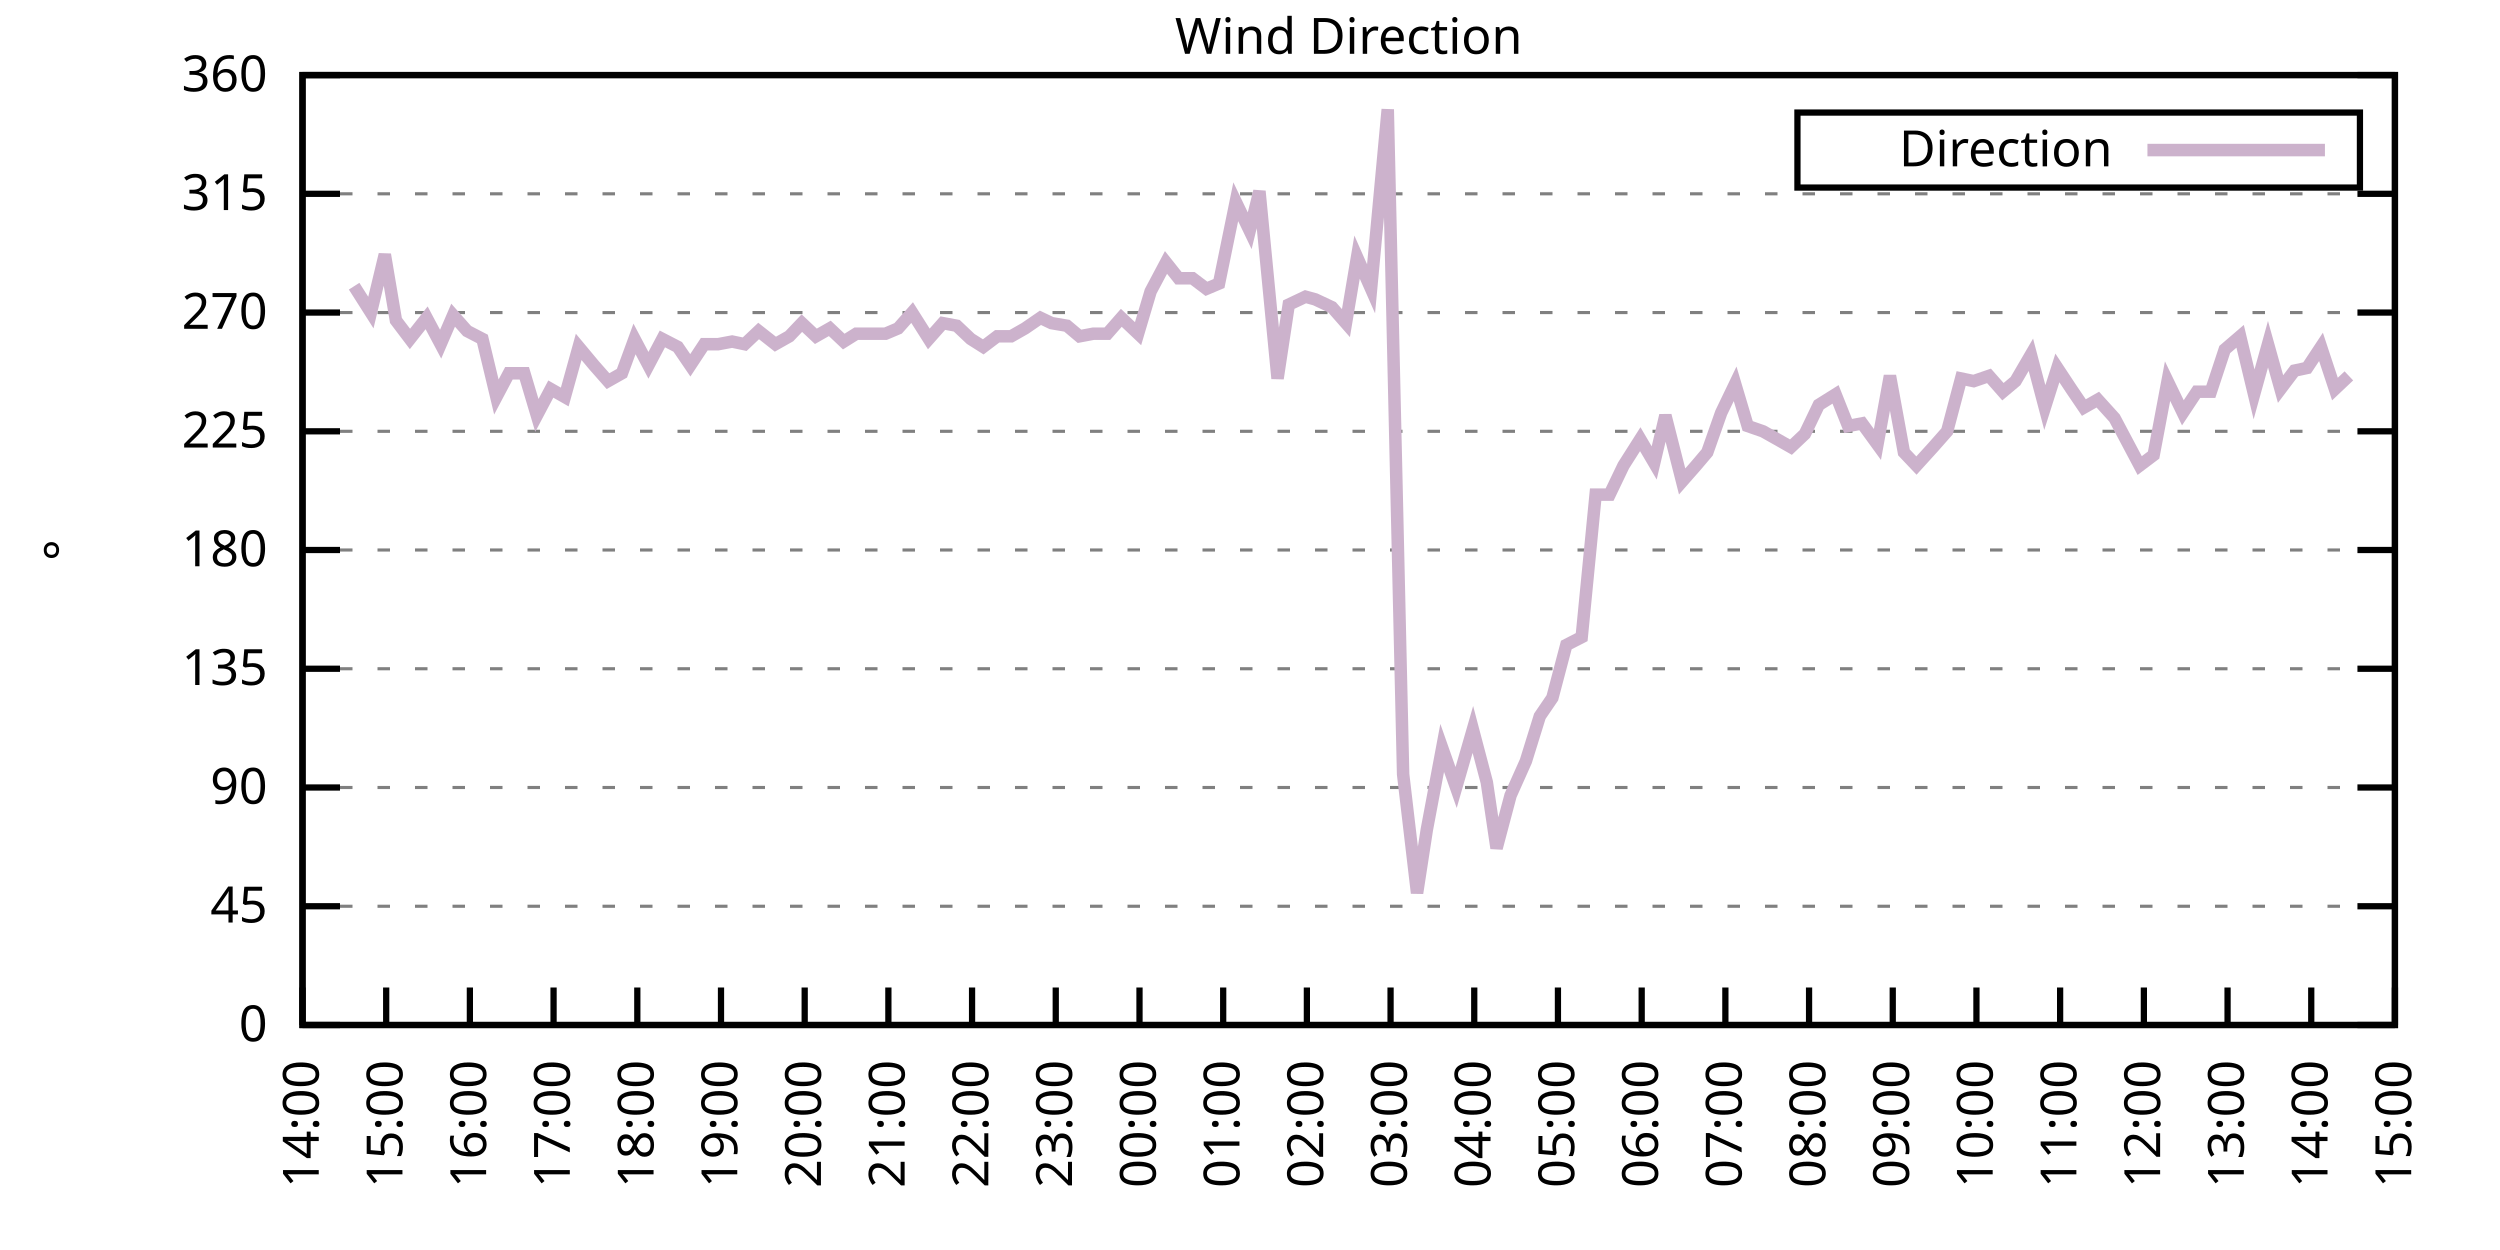
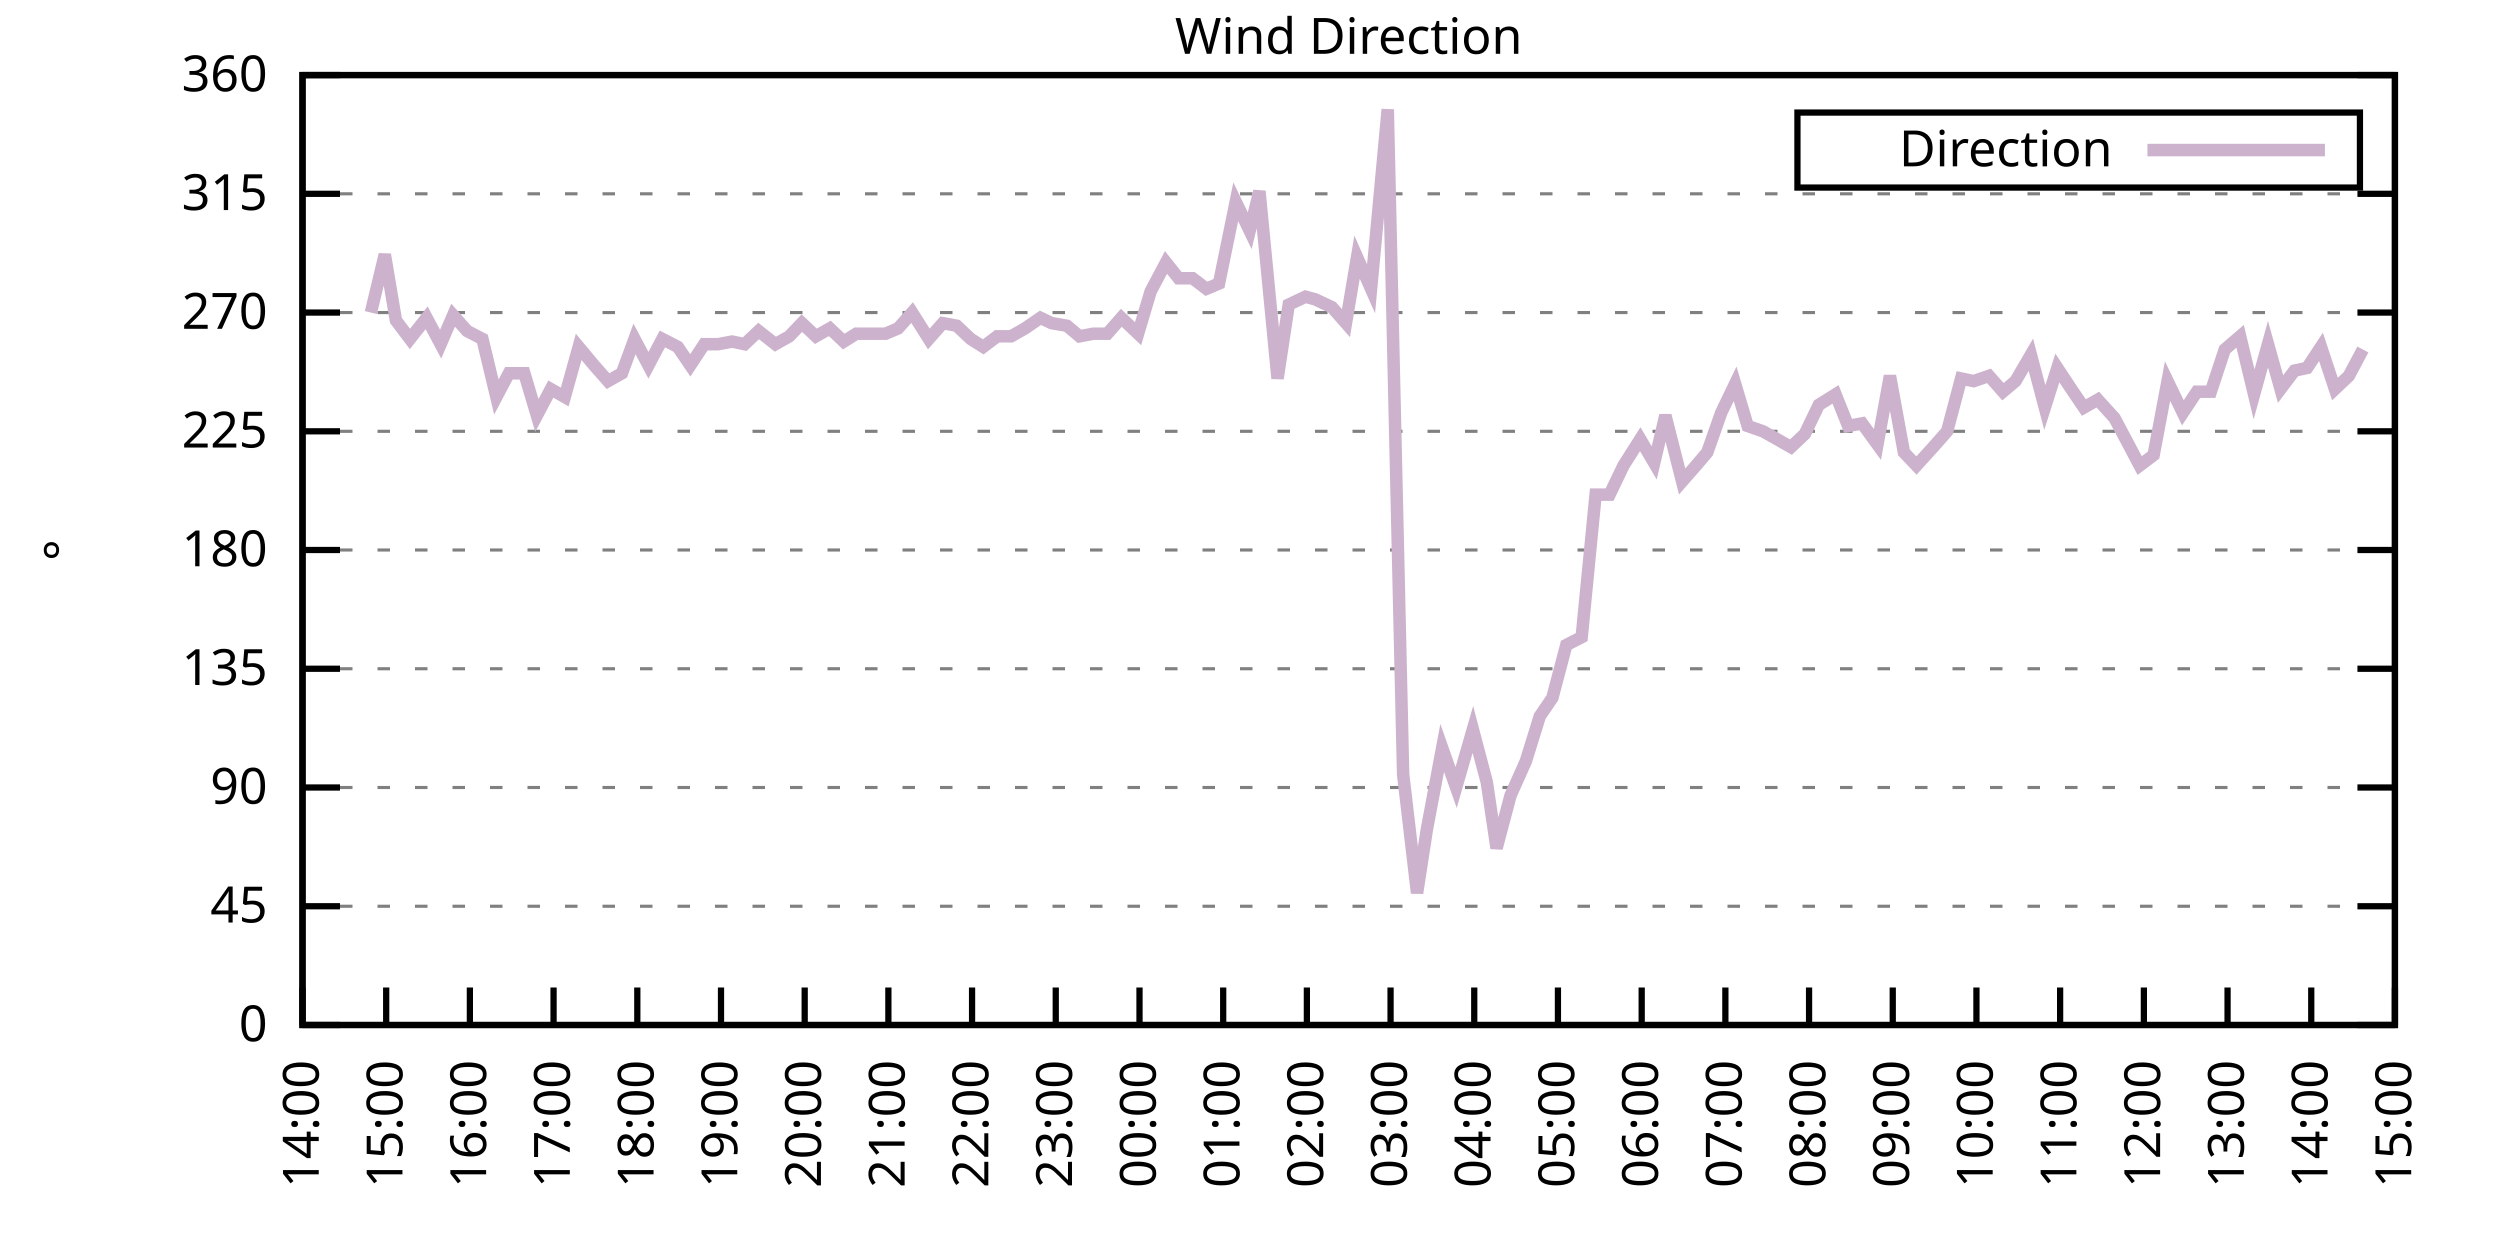
<svg xmlns="http://www.w3.org/2000/svg" xmlns:xlink="http://www.w3.org/1999/xlink" width="400" height="200" viewBox="0 0 400 200">
  <g id="gnuplot_canvas">
    <rect x="0" y="0" width="400" height="200" fill="none" />
    <defs>
      <circle id="gpDot" r="0.5" stroke-width="0.5" stroke="currentColor" />
      <path id="gpPt0" stroke-width="0.333" stroke="currentColor" d="M-1,0 h2 M0,-1 v2" />
      <path id="gpPt1" stroke-width="0.333" stroke="currentColor" d="M-1,-1 L1,1 M1,-1 L-1,1" />
      <path id="gpPt2" stroke-width="0.333" stroke="currentColor" d="M-1,0 L1,0 M0,-1 L0,1 M-1,-1 L1,1 M-1,1 L1,-1" />
      <rect id="gpPt3" stroke-width="0.333" stroke="currentColor" x="-1" y="-1" width="2" height="2" />
      <rect id="gpPt4" stroke-width="0.333" stroke="currentColor" fill="currentColor" x="-1" y="-1" width="2" height="2" />
      <circle id="gpPt5" stroke-width="0.333" stroke="currentColor" cx="0" cy="0" r="1" />
      <use xlink:href="#gpPt5" id="gpPt6" fill="currentColor" stroke="none" />
      <path id="gpPt7" stroke-width="0.333" stroke="currentColor" d="M0,-1.33 L-1.33,0.67 L1.33,0.67 z" />
      <use xlink:href="#gpPt7" id="gpPt8" fill="currentColor" stroke="none" />
      <use xlink:href="#gpPt7" id="gpPt9" stroke="currentColor" transform="rotate(180)" />
      <use xlink:href="#gpPt9" id="gpPt10" fill="currentColor" stroke="none" />
      <use xlink:href="#gpPt3" id="gpPt11" stroke="currentColor" transform="rotate(45)" />
      <use xlink:href="#gpPt11" id="gpPt12" fill="currentColor" stroke="none" />
      <path id="gpPt13" stroke-width="0.333" stroke="currentColor" d="M0,1.330 L1.265,0.411 L0.782,-1.067 L-0.782,-1.076 L-1.265,0.411 z" />
      <use xlink:href="#gpPt13" id="gpPt14" fill="currentColor" stroke="none" />
      <filter id="textbox" filterUnits="objectBoundingBox" x="0" y="0" height="1" width="1">
        <feFlood flood-color="white" flood-opacity="1" result="bgnd" />
        <feComposite in="SourceGraphic" in2="bgnd" operator="atop" />
      </filter>
      <filter id="greybox" filterUnits="objectBoundingBox" x="0" y="0" height="1" width="1">
        <feFlood flood-color="lightgrey" flood-opacity="1" result="grey" />
        <feComposite in="SourceGraphic" in2="grey" operator="atop" />
      </filter>
    </defs>
    <g fill="none" color="white" stroke="currentColor" stroke-width="1.00" stroke-linecap="butt" stroke-linejoin="miter">
</g>
    <g fill="none" color="black" stroke="currentColor" stroke-width="1.00" stroke-linecap="butt" stroke-linejoin="miter">
      <g stroke="none" shape-rendering="crispEdges">
        <polygon fill="rgb(255, 255, 255)" points="48.40,164.00 383.18,164.00 383.18,12.02 48.40,12.02 " />
      </g>
    </g>
    <g fill="none" color="black" stroke="currentColor" stroke-width="1.00" stroke-linecap="butt" stroke-linejoin="miter">
</g>
    <g fill="none" color="black" stroke="black" stroke-width="0.50" stroke-linecap="butt" stroke-linejoin="miter">
</g>
    <g fill="none" color="gray" stroke="currentColor" stroke-width="0.50" stroke-linecap="butt" stroke-linejoin="miter">
      <path stroke="gray" stroke-dasharray="2,4" class="gridline" d="M48.40,164.00 L383.19,164.00  " />
    </g>
    <g fill="none" color="gray" stroke="gray" stroke-width="1.00" stroke-linecap="butt" stroke-linejoin="miter">
</g>
    <g fill="none" color="black" stroke="currentColor" stroke-width="1.00" stroke-linecap="butt" stroke-linejoin="miter">
      <path stroke="black" d="M48.40,164.00 L54.40,164.00 M383.19,164.00 L377.19,164.00  " />
      <g transform="translate(42.80,166.60)" stroke="none" fill="black" font-family="Sans" font-size="8.00" text-anchor="end">
        <text>
          <tspan font-family="Sans"> 0</tspan>
        </text>
      </g>
    </g>
    <g fill="none" color="black" stroke="currentColor" stroke-width="1.00" stroke-linecap="butt" stroke-linejoin="miter">
</g>
    <g fill="none" color="black" stroke="black" stroke-width="0.50" stroke-linecap="butt" stroke-linejoin="miter">
</g>
    <g fill="none" color="gray" stroke="currentColor" stroke-width="0.50" stroke-linecap="butt" stroke-linejoin="miter">
      <path stroke="gray" stroke-dasharray="2,4" class="gridline" d="M48.40,145.00 L383.19,145.00  " />
    </g>
    <g fill="none" color="gray" stroke="gray" stroke-width="1.00" stroke-linecap="butt" stroke-linejoin="miter">
</g>
    <g fill="none" color="black" stroke="currentColor" stroke-width="1.00" stroke-linecap="butt" stroke-linejoin="miter">
      <path stroke="black" d="M48.40,145.00 L54.40,145.00 M383.19,145.00 L377.19,145.00  " />
      <g transform="translate(42.80,147.60)" stroke="none" fill="black" font-family="Sans" font-size="8.00" text-anchor="end">
        <text>
          <tspan font-family="Sans"> 45</tspan>
        </text>
      </g>
    </g>
    <g fill="none" color="black" stroke="currentColor" stroke-width="1.00" stroke-linecap="butt" stroke-linejoin="miter">
</g>
    <g fill="none" color="black" stroke="black" stroke-width="0.50" stroke-linecap="butt" stroke-linejoin="miter">
</g>
    <g fill="none" color="gray" stroke="currentColor" stroke-width="0.50" stroke-linecap="butt" stroke-linejoin="miter">
      <path stroke="gray" stroke-dasharray="2,4" class="gridline" d="M48.40,126.00 L383.19,126.00  " />
    </g>
    <g fill="none" color="gray" stroke="gray" stroke-width="1.00" stroke-linecap="butt" stroke-linejoin="miter">
</g>
    <g fill="none" color="black" stroke="currentColor" stroke-width="1.00" stroke-linecap="butt" stroke-linejoin="miter">
      <path stroke="black" d="M48.40,126.00 L54.40,126.00 M383.19,126.00 L377.19,126.00  " />
      <g transform="translate(42.80,128.60)" stroke="none" fill="black" font-family="Sans" font-size="8.00" text-anchor="end">
        <text>
          <tspan font-family="Sans"> 90</tspan>
        </text>
      </g>
    </g>
    <g fill="none" color="black" stroke="currentColor" stroke-width="1.00" stroke-linecap="butt" stroke-linejoin="miter">
</g>
    <g fill="none" color="black" stroke="black" stroke-width="0.50" stroke-linecap="butt" stroke-linejoin="miter">
</g>
    <g fill="none" color="gray" stroke="currentColor" stroke-width="0.50" stroke-linecap="butt" stroke-linejoin="miter">
      <path stroke="gray" stroke-dasharray="2,4" class="gridline" d="M48.40,107.00 L383.19,107.00  " />
    </g>
    <g fill="none" color="gray" stroke="gray" stroke-width="1.00" stroke-linecap="butt" stroke-linejoin="miter">
</g>
    <g fill="none" color="black" stroke="currentColor" stroke-width="1.00" stroke-linecap="butt" stroke-linejoin="miter">
      <path stroke="black" d="M48.40,107.00 L54.40,107.00 M383.19,107.00 L377.19,107.00  " />
      <g transform="translate(42.80,109.60)" stroke="none" fill="black" font-family="Sans" font-size="8.00" text-anchor="end">
        <text>
          <tspan font-family="Sans"> 135</tspan>
        </text>
      </g>
    </g>
    <g fill="none" color="black" stroke="currentColor" stroke-width="1.00" stroke-linecap="butt" stroke-linejoin="miter">
</g>
    <g fill="none" color="black" stroke="black" stroke-width="0.50" stroke-linecap="butt" stroke-linejoin="miter">
</g>
    <g fill="none" color="gray" stroke="currentColor" stroke-width="0.50" stroke-linecap="butt" stroke-linejoin="miter">
      <path stroke="gray" stroke-dasharray="2,4" class="gridline" d="M48.40,88.00 L383.19,88.00  " />
    </g>
    <g fill="none" color="gray" stroke="gray" stroke-width="1.00" stroke-linecap="butt" stroke-linejoin="miter">
</g>
    <g fill="none" color="black" stroke="currentColor" stroke-width="1.00" stroke-linecap="butt" stroke-linejoin="miter">
      <path stroke="black" d="M48.40,88.00 L54.40,88.00 M383.19,88.00 L377.19,88.00  " />
      <g transform="translate(42.80,90.60)" stroke="none" fill="black" font-family="Sans" font-size="8.00" text-anchor="end">
        <text>
          <tspan font-family="Sans"> 180</tspan>
        </text>
      </g>
    </g>
    <g fill="none" color="black" stroke="currentColor" stroke-width="1.00" stroke-linecap="butt" stroke-linejoin="miter">
</g>
    <g fill="none" color="black" stroke="black" stroke-width="0.50" stroke-linecap="butt" stroke-linejoin="miter">
</g>
    <g fill="none" color="gray" stroke="currentColor" stroke-width="0.50" stroke-linecap="butt" stroke-linejoin="miter">
      <path stroke="gray" stroke-dasharray="2,4" class="gridline" d="M48.40,69.01 L383.19,69.01  " />
    </g>
    <g fill="none" color="gray" stroke="gray" stroke-width="1.00" stroke-linecap="butt" stroke-linejoin="miter">
</g>
    <g fill="none" color="black" stroke="currentColor" stroke-width="1.00" stroke-linecap="butt" stroke-linejoin="miter">
      <path stroke="black" d="M48.40,69.01 L54.40,69.01 M383.19,69.01 L377.19,69.01  " />
      <g transform="translate(42.80,71.61)" stroke="none" fill="black" font-family="Sans" font-size="8.00" text-anchor="end">
        <text>
          <tspan font-family="Sans"> 225</tspan>
        </text>
      </g>
    </g>
    <g fill="none" color="black" stroke="currentColor" stroke-width="1.00" stroke-linecap="butt" stroke-linejoin="miter">
</g>
    <g fill="none" color="black" stroke="black" stroke-width="0.50" stroke-linecap="butt" stroke-linejoin="miter">
</g>
    <g fill="none" color="gray" stroke="currentColor" stroke-width="0.50" stroke-linecap="butt" stroke-linejoin="miter">
      <path stroke="gray" stroke-dasharray="2,4" class="gridline" d="M48.40,50.01 L383.19,50.01  " />
    </g>
    <g fill="none" color="gray" stroke="gray" stroke-width="1.00" stroke-linecap="butt" stroke-linejoin="miter">
</g>
    <g fill="none" color="black" stroke="currentColor" stroke-width="1.00" stroke-linecap="butt" stroke-linejoin="miter">
      <path stroke="black" d="M48.40,50.01 L54.40,50.01 M383.19,50.01 L377.19,50.01  " />
      <g transform="translate(42.80,52.61)" stroke="none" fill="black" font-family="Sans" font-size="8.00" text-anchor="end">
        <text>
          <tspan font-family="Sans"> 270</tspan>
        </text>
      </g>
    </g>
    <g fill="none" color="black" stroke="currentColor" stroke-width="1.00" stroke-linecap="butt" stroke-linejoin="miter">
</g>
    <g fill="none" color="black" stroke="black" stroke-width="0.50" stroke-linecap="butt" stroke-linejoin="miter">
</g>
    <g fill="none" color="gray" stroke="currentColor" stroke-width="0.50" stroke-linecap="butt" stroke-linejoin="miter">
      <path stroke="gray" stroke-dasharray="2,4" class="gridline" d="M48.40,31.01 L383.19,31.01  " />
    </g>
    <g fill="none" color="gray" stroke="gray" stroke-width="1.00" stroke-linecap="butt" stroke-linejoin="miter">
</g>
    <g fill="none" color="black" stroke="currentColor" stroke-width="1.00" stroke-linecap="butt" stroke-linejoin="miter">
      <path stroke="black" d="M48.40,31.01 L54.40,31.01 M383.19,31.01 L377.19,31.01  " />
      <g transform="translate(42.80,33.61)" stroke="none" fill="black" font-family="Sans" font-size="8.00" text-anchor="end">
        <text>
          <tspan font-family="Sans"> 315</tspan>
        </text>
      </g>
    </g>
    <g fill="none" color="black" stroke="currentColor" stroke-width="1.00" stroke-linecap="butt" stroke-linejoin="miter">
</g>
    <g fill="none" color="black" stroke="black" stroke-width="0.50" stroke-linecap="butt" stroke-linejoin="miter">
</g>
    <g fill="none" color="gray" stroke="currentColor" stroke-width="0.50" stroke-linecap="butt" stroke-linejoin="miter">
      <path stroke="gray" stroke-dasharray="2,4" class="gridline" d="M48.40,12.01 L383.19,12.01  " />
    </g>
    <g fill="none" color="gray" stroke="gray" stroke-width="1.00" stroke-linecap="butt" stroke-linejoin="miter">
</g>
    <g fill="none" color="black" stroke="currentColor" stroke-width="1.00" stroke-linecap="butt" stroke-linejoin="miter">
      <path stroke="black" d="M48.40,12.01 L54.40,12.01 M383.19,12.01 L377.19,12.01  " />
      <g transform="translate(42.80,14.61)" stroke="none" fill="black" font-family="Sans" font-size="8.00" text-anchor="end">
        <text>
          <tspan font-family="Sans"> 360</tspan>
        </text>
      </g>
    </g>
    <g fill="none" color="black" stroke="currentColor" stroke-width="1.00" stroke-linecap="butt" stroke-linejoin="miter">
      <path stroke="black" d="M48.40,164.00 L48.40,158.00  " />
      <g transform="translate(51.00,169.60) rotate(270.00)" stroke="none" fill="black" font-family="Sans" font-size="8.00" text-anchor="end">
        <text>
          <tspan font-family="Sans">14:00</tspan>
        </text>
      </g>
    </g>
    <g fill="none" color="black" stroke="currentColor" stroke-width="1.00" stroke-linecap="butt" stroke-linejoin="miter">
      <path stroke="black" d="M61.79,164.00 L61.79,158.00  " />
      <g transform="translate(64.39,169.60) rotate(270.00)" stroke="none" fill="black" font-family="Sans" font-size="8.00" text-anchor="end">
        <text>
          <tspan font-family="Sans">15:00</tspan>
        </text>
      </g>
    </g>
    <g fill="none" color="black" stroke="currentColor" stroke-width="1.00" stroke-linecap="butt" stroke-linejoin="miter">
      <path stroke="black" d="M75.18,164.00 L75.18,158.00  " />
      <g transform="translate(77.78,169.60) rotate(270.00)" stroke="none" fill="black" font-family="Sans" font-size="8.00" text-anchor="end">
        <text>
          <tspan font-family="Sans">16:00</tspan>
        </text>
      </g>
    </g>
    <g fill="none" color="black" stroke="currentColor" stroke-width="1.00" stroke-linecap="butt" stroke-linejoin="miter">
      <path stroke="black" d="M88.57,164.00 L88.57,158.00  " />
      <g transform="translate(91.17,169.60) rotate(270.00)" stroke="none" fill="black" font-family="Sans" font-size="8.00" text-anchor="end">
        <text>
          <tspan font-family="Sans">17:00</tspan>
        </text>
      </g>
    </g>
    <g fill="none" color="black" stroke="currentColor" stroke-width="1.00" stroke-linecap="butt" stroke-linejoin="miter">
      <path stroke="black" d="M101.97,164.00 L101.97,158.00  " />
      <g transform="translate(104.57,169.60) rotate(270.00)" stroke="none" fill="black" font-family="Sans" font-size="8.00" text-anchor="end">
        <text>
          <tspan font-family="Sans">18:00</tspan>
        </text>
      </g>
    </g>
    <g fill="none" color="black" stroke="currentColor" stroke-width="1.00" stroke-linecap="butt" stroke-linejoin="miter">
      <path stroke="black" d="M115.36,164.00 L115.36,158.00  " />
      <g transform="translate(117.96,169.60) rotate(270.00)" stroke="none" fill="black" font-family="Sans" font-size="8.00" text-anchor="end">
        <text>
          <tspan font-family="Sans">19:00</tspan>
        </text>
      </g>
    </g>
    <g fill="none" color="black" stroke="currentColor" stroke-width="1.00" stroke-linecap="butt" stroke-linejoin="miter">
      <path stroke="black" d="M128.75,164.00 L128.75,158.00  " />
      <g transform="translate(131.35,169.60) rotate(270.00)" stroke="none" fill="black" font-family="Sans" font-size="8.00" text-anchor="end">
        <text>
          <tspan font-family="Sans">20:00</tspan>
        </text>
      </g>
    </g>
    <g fill="none" color="black" stroke="currentColor" stroke-width="1.00" stroke-linecap="butt" stroke-linejoin="miter">
      <path stroke="black" d="M142.14,164.00 L142.14,158.00  " />
      <g transform="translate(144.74,169.60) rotate(270.00)" stroke="none" fill="black" font-family="Sans" font-size="8.00" text-anchor="end">
        <text>
          <tspan font-family="Sans">21:00</tspan>
        </text>
      </g>
    </g>
    <g fill="none" color="black" stroke="currentColor" stroke-width="1.00" stroke-linecap="butt" stroke-linejoin="miter">
      <path stroke="black" d="M155.53,164.00 L155.53,158.00  " />
      <g transform="translate(158.13,169.60) rotate(270.00)" stroke="none" fill="black" font-family="Sans" font-size="8.00" text-anchor="end">
        <text>
          <tspan font-family="Sans">22:00</tspan>
        </text>
      </g>
    </g>
    <g fill="none" color="black" stroke="currentColor" stroke-width="1.00" stroke-linecap="butt" stroke-linejoin="miter">
      <path stroke="black" d="M168.92,164.00 L168.92,158.00  " />
      <g transform="translate(171.52,169.60) rotate(270.00)" stroke="none" fill="black" font-family="Sans" font-size="8.00" text-anchor="end">
        <text>
          <tspan font-family="Sans">23:00</tspan>
        </text>
      </g>
    </g>
    <g fill="none" color="black" stroke="currentColor" stroke-width="1.00" stroke-linecap="butt" stroke-linejoin="miter">
      <path stroke="black" d="M182.32,164.00 L182.32,158.00  " />
      <g transform="translate(184.92,169.60) rotate(270.00)" stroke="none" fill="black" font-family="Sans" font-size="8.00" text-anchor="end">
        <text>
          <tspan font-family="Sans">00:00</tspan>
        </text>
      </g>
    </g>
    <g fill="none" color="black" stroke="currentColor" stroke-width="1.00" stroke-linecap="butt" stroke-linejoin="miter">
      <path stroke="black" d="M195.71,164.00 L195.71,158.00  " />
      <g transform="translate(198.31,169.60) rotate(270.00)" stroke="none" fill="black" font-family="Sans" font-size="8.00" text-anchor="end">
        <text>
          <tspan font-family="Sans">01:00</tspan>
        </text>
      </g>
    </g>
    <g fill="none" color="black" stroke="currentColor" stroke-width="1.00" stroke-linecap="butt" stroke-linejoin="miter">
      <path stroke="black" d="M209.10,164.00 L209.10,158.00  " />
      <g transform="translate(211.70,169.60) rotate(270.00)" stroke="none" fill="black" font-family="Sans" font-size="8.00" text-anchor="end">
        <text>
          <tspan font-family="Sans">02:00</tspan>
        </text>
      </g>
    </g>
    <g fill="none" color="black" stroke="currentColor" stroke-width="1.00" stroke-linecap="butt" stroke-linejoin="miter">
      <path stroke="black" d="M222.49,164.00 L222.49,158.00  " />
      <g transform="translate(225.09,169.60) rotate(270.00)" stroke="none" fill="black" font-family="Sans" font-size="8.00" text-anchor="end">
        <text>
          <tspan font-family="Sans">03:00</tspan>
        </text>
      </g>
    </g>
    <g fill="none" color="black" stroke="currentColor" stroke-width="1.00" stroke-linecap="butt" stroke-linejoin="miter">
      <path stroke="black" d="M235.88,164.00 L235.88,158.00  " />
      <g transform="translate(238.48,169.60) rotate(270.00)" stroke="none" fill="black" font-family="Sans" font-size="8.00" text-anchor="end">
        <text>
          <tspan font-family="Sans">04:00</tspan>
        </text>
      </g>
    </g>
    <g fill="none" color="black" stroke="currentColor" stroke-width="1.00" stroke-linecap="butt" stroke-linejoin="miter">
      <path stroke="black" d="M249.27,164.00 L249.27,158.00  " />
      <g transform="translate(251.87,169.60) rotate(270.00)" stroke="none" fill="black" font-family="Sans" font-size="8.00" text-anchor="end">
        <text>
          <tspan font-family="Sans">05:00</tspan>
        </text>
      </g>
    </g>
    <g fill="none" color="black" stroke="currentColor" stroke-width="1.00" stroke-linecap="butt" stroke-linejoin="miter">
      <path stroke="black" d="M262.67,164.00 L262.67,158.00  " />
      <g transform="translate(265.27,169.60) rotate(270.00)" stroke="none" fill="black" font-family="Sans" font-size="8.00" text-anchor="end">
        <text>
          <tspan font-family="Sans">06:00</tspan>
        </text>
      </g>
    </g>
    <g fill="none" color="black" stroke="currentColor" stroke-width="1.00" stroke-linecap="butt" stroke-linejoin="miter">
      <path stroke="black" d="M276.06,164.00 L276.06,158.00  " />
      <g transform="translate(278.66,169.60) rotate(270.00)" stroke="none" fill="black" font-family="Sans" font-size="8.00" text-anchor="end">
        <text>
          <tspan font-family="Sans">07:00</tspan>
        </text>
      </g>
    </g>
    <g fill="none" color="black" stroke="currentColor" stroke-width="1.00" stroke-linecap="butt" stroke-linejoin="miter">
      <path stroke="black" d="M289.45,164.00 L289.45,158.00  " />
      <g transform="translate(292.05,169.60) rotate(270.00)" stroke="none" fill="black" font-family="Sans" font-size="8.00" text-anchor="end">
        <text>
          <tspan font-family="Sans">08:00</tspan>
        </text>
      </g>
    </g>
    <g fill="none" color="black" stroke="currentColor" stroke-width="1.00" stroke-linecap="butt" stroke-linejoin="miter">
      <path stroke="black" d="M302.84,164.00 L302.84,158.00  " />
      <g transform="translate(305.44,169.60) rotate(270.00)" stroke="none" fill="black" font-family="Sans" font-size="8.00" text-anchor="end">
        <text>
          <tspan font-family="Sans">09:00</tspan>
        </text>
      </g>
    </g>
    <g fill="none" color="black" stroke="currentColor" stroke-width="1.00" stroke-linecap="butt" stroke-linejoin="miter">
      <path stroke="black" d="M316.23,164.00 L316.23,158.00  " />
      <g transform="translate(318.83,169.60) rotate(270.00)" stroke="none" fill="black" font-family="Sans" font-size="8.00" text-anchor="end">
        <text>
          <tspan font-family="Sans">10:00</tspan>
        </text>
      </g>
    </g>
    <g fill="none" color="black" stroke="currentColor" stroke-width="1.00" stroke-linecap="butt" stroke-linejoin="miter">
      <path stroke="black" d="M329.62,164.00 L329.62,158.00  " />
      <g transform="translate(332.22,169.60) rotate(270.00)" stroke="none" fill="black" font-family="Sans" font-size="8.00" text-anchor="end">
        <text>
          <tspan font-family="Sans">11:00</tspan>
        </text>
      </g>
    </g>
    <g fill="none" color="black" stroke="currentColor" stroke-width="1.00" stroke-linecap="butt" stroke-linejoin="miter">
      <path stroke="black" d="M343.02,164.00 L343.02,158.00  " />
      <g transform="translate(345.62,169.60) rotate(270.00)" stroke="none" fill="black" font-family="Sans" font-size="8.00" text-anchor="end">
        <text>
          <tspan font-family="Sans">12:00</tspan>
        </text>
      </g>
    </g>
    <g fill="none" color="black" stroke="currentColor" stroke-width="1.00" stroke-linecap="butt" stroke-linejoin="miter">
      <path stroke="black" d="M356.41,164.00 L356.41,158.00  " />
      <g transform="translate(359.01,169.60) rotate(270.00)" stroke="none" fill="black" font-family="Sans" font-size="8.00" text-anchor="end">
        <text>
          <tspan font-family="Sans">13:00</tspan>
        </text>
      </g>
    </g>
    <g fill="none" color="black" stroke="currentColor" stroke-width="1.00" stroke-linecap="butt" stroke-linejoin="miter">
      <path stroke="black" d="M369.80,164.00 L369.80,158.00  " />
      <g transform="translate(372.40,169.60) rotate(270.00)" stroke="none" fill="black" font-family="Sans" font-size="8.00" text-anchor="end">
        <text>
          <tspan font-family="Sans">14:00</tspan>
        </text>
      </g>
    </g>
    <g fill="none" color="black" stroke="currentColor" stroke-width="1.00" stroke-linecap="butt" stroke-linejoin="miter">
      <path stroke="black" d="M383.19,164.00 L383.19,158.00  " />
      <g transform="translate(385.79,169.60) rotate(270.00)" stroke="none" fill="black" font-family="Sans" font-size="8.00" text-anchor="end">
        <text>
          <tspan font-family="Sans">15:00</tspan>
        </text>
      </g>
    </g>
    <g fill="none" color="black" stroke="currentColor" stroke-width="1.00" stroke-linecap="butt" stroke-linejoin="miter">
</g>
    <g fill="none" color="black" stroke="currentColor" stroke-width="1.00" stroke-linecap="butt" stroke-linejoin="miter">
      <path stroke="black" d="M48.40,12.01 L48.40,164.00 L383.19,164.00 L383.19,12.01 L48.40,12.01 Z  " />
    </g>
    <g fill="none" color="black" stroke="currentColor" stroke-width="1.00" stroke-linecap="butt" stroke-linejoin="miter">
</g>
    <g fill="none" color="black" stroke="currentColor" stroke-width="1.00" stroke-linecap="butt" stroke-linejoin="miter">
      <path stroke="black" d="M287.59,30.01 L287.59,18.01 L377.59,18.01 L377.59,30.01 L287.59,30.01 Z  " />
    </g>
    <g id="Wind_direction_plot_1">
      <g fill="none" color="white" stroke="black" stroke-width="2.00" stroke-linecap="butt" stroke-linejoin="miter">
</g>
      <g fill="none" color="black" stroke="currentColor" stroke-width="2.00" stroke-linecap="butt" stroke-linejoin="miter">
        <g transform="translate(337.99,26.61)" stroke="none" fill="black" font-family="Sans" font-size="8.00" text-anchor="end">
          <text>
            <tspan font-family="Sans">Direction</tspan>
          </text>
        </g>
      </g>
      <g fill="none" color="black" stroke="currentColor" stroke-width="2.00" stroke-linecap="butt" stroke-linejoin="miter">
-         <path stroke="rgb(204, 178, 204)" d="M343.59,24.01 L371.99,24.01 M56.66,45.79 L59.34,50.01 L61.57,40.72 L63.35,51.27 L65.59,54.23 L68.26,50.85   L70.50,55.07 L72.50,50.43 L74.74,52.96 L77.19,54.23 L79.42,63.52 L81.43,59.72 L83.89,59.72 L85.90,66.47   L88.13,62.25 L90.36,63.52 L92.59,55.50 L95.05,58.45 L97.28,60.98 L99.51,59.72 L101.52,54.23 L103.75,58.45   L105.98,54.23 L108.44,55.50 L110.45,58.45 L112.68,55.07 L114.91,55.07 L117.14,54.65 L119.15,55.07 L121.38,52.96   L124.06,55.07 L126.29,53.81 L128.30,51.70 L130.54,53.81 L132.77,52.54 L135.00,54.65 L137.01,53.39 L139.69,53.39   L141.69,53.39 L143.70,52.54 L145.94,50.01 L148.61,54.23 L150.85,51.70 L153.08,52.12 L155.31,54.23 L157.32,55.50   L159.55,53.81 L161.78,53.81 L164.01,52.54 L166.47,50.85 L168.25,51.70 L170.71,52.12 L172.72,53.81 L174.95,53.39   L177.18,53.39 L179.41,50.85 L182.09,53.39 L184.10,46.63 L186.56,41.99 L188.57,44.52 L190.80,44.52 L193.03,46.21   L195.04,45.36 L197.72,32.28 L199.95,36.92 L201.51,30.59 L204.41,60.56 L206.20,48.74 L208.88,47.47 L210.44,47.90   L213.12,49.16 L215.35,51.70 L217.13,41.14 L219.37,46.21 L222.04,17.50 L224.50,123.89 L226.73,142.89 L228.29,132.76   L230.75,119.67 L232.98,126.00 L235.66,116.71 L237.89,125.16 L239.45,135.71 L241.69,127.27 L244.14,121.78 L246.37,114.60   L248.38,111.65 L250.61,103.20 L253.07,101.94 L255.30,79.14 L257.53,79.14 L259.76,74.49 L262.44,70.27 L264.67,74.07   L266.46,66.47 L269.14,77.03 L271.37,74.49 L273.16,72.38 L275.39,66.05 L277.62,61.41 L279.63,68.16 L282.08,69.01   L284.32,70.27 L286.55,71.54 L288.78,69.43 L291.01,64.78 L293.69,63.10 L295.70,68.16 L297.93,67.74 L300.39,71.12   L302.39,60.14 L304.63,72.38 L306.63,74.49 L309.31,71.54 L311.54,69.01 L313.78,60.56 L315.79,60.98 L318.24,60.14   L320.47,62.67 L322.48,60.98 L324.94,56.76 L327.17,65.21 L329.18,58.87 L331.41,62.25 L333.42,65.21 L335.65,63.94   L338.33,66.90 L342.35,74.49 L344.58,72.81 L346.81,60.98 L349.26,66.05 L351.50,62.67 L353.73,62.67 L355.96,55.92   L358.42,53.81 L360.65,63.10 L362.88,55.07 L364.89,62.25 L367.12,59.30 L369.13,58.87 L371.36,55.50 L373.59,62.25   L375.82,60.14  " />
+         <path stroke="rgb(204, 178, 204)" d="M343.59,24.01 L371.99,24.01 M59.34,50.01 L61.57,40.72 L63.35,51.27 L65.59,54.23 L68.26,50.85 L70.50,55.07   L72.50,50.43 L74.74,52.96 L77.19,54.23 L79.42,63.52 L81.43,59.72 L83.89,59.72 L85.90,66.47 L88.13,62.25   L90.36,63.52 L92.59,55.50 L95.05,58.45 L97.28,60.98 L99.51,59.72 L101.52,54.23 L103.75,58.45 L105.98,54.23   L108.44,55.50 L110.45,58.45 L112.68,55.07 L114.91,55.07 L117.14,54.65 L119.15,55.07 L121.38,52.96 L124.06,55.07   L126.29,53.81 L128.30,51.70 L130.54,53.81 L132.77,52.54 L135.00,54.65 L137.01,53.39 L139.69,53.39 L141.69,53.39   L143.70,52.54 L145.94,50.01 L148.61,54.23 L150.85,51.70 L153.08,52.12 L155.31,54.23 L157.32,55.50 L159.55,53.81   L161.78,53.81 L164.01,52.54 L166.47,50.85 L168.25,51.70 L170.71,52.12 L172.72,53.81 L174.95,53.39 L177.18,53.39   L179.41,50.85 L182.09,53.39 L184.10,46.63 L186.56,41.99 L188.57,44.52 L190.80,44.52 L193.03,46.21 L195.04,45.36   L197.72,32.28 L199.95,36.92 L201.51,30.59 L204.41,60.56 L206.20,48.74 L208.88,47.47 L210.44,47.90 L213.12,49.16   L215.35,51.70 L217.13,41.14 L219.37,46.21 L222.04,17.50 L224.50,123.89 L226.73,142.89 L228.29,132.76 L230.75,119.67   L232.98,126.00 L235.66,116.71 L237.89,125.16 L239.45,135.71 L241.69,127.27 L244.14,121.78 L246.37,114.60 L248.38,111.65   L250.61,103.20 L253.07,101.94 L255.30,79.14 L257.53,79.14 L259.76,74.49 L262.44,70.27 L264.67,74.07 L266.46,66.47   L269.14,77.03 L271.37,74.49 L273.16,72.38 L275.39,66.05 L277.62,61.41 L279.63,68.16 L282.08,69.01 L284.32,70.27   L286.55,71.54 L288.78,69.43 L291.01,64.78 L293.69,63.10 L295.70,68.16 L297.93,67.74 L300.39,71.12 L302.39,60.14   L304.63,72.38 L306.63,74.49 L309.31,71.54 L311.54,69.01 L313.78,60.56 L315.79,60.98 L318.24,60.14 L320.47,62.67   L322.48,60.98 L324.94,56.76 L327.17,65.21 L329.18,58.87 L331.41,62.25 L333.42,65.21 L335.65,63.94 L338.33,66.90   L342.35,74.49 L344.58,72.81 L346.81,60.98 L349.26,66.05 L351.50,62.67 L353.73,62.67 L355.96,55.92 L358.42,53.81   L360.65,63.10 L362.88,55.07 L364.89,62.25 L367.12,59.30 L369.13,58.87 L371.36,55.50 L373.59,62.25 L375.82,60.14   L378.06,55.92  " />
      </g>
    </g>
    <g fill="none" color="black" stroke="currentColor" stroke-width="2.00" stroke-linecap="butt" stroke-linejoin="miter">
</g>
    <g fill="none" color="black" stroke="black" stroke-width="1.00" stroke-linecap="butt" stroke-linejoin="miter">
</g>
    <g fill="none" color="black" stroke="currentColor" stroke-width="1.00" stroke-linecap="butt" stroke-linejoin="miter">
      <path stroke="black" d="M48.40,12.01 L48.40,164.00 L383.19,164.00 L383.19,12.01 L48.40,12.01 Z  " />
      <g transform="translate(12.80,88.01) rotate(270.00)" stroke="none" fill="black" font-family="Sans" font-size="8.00" text-anchor="middle">
        <text>
          <tspan font-family="Sans">°</tspan>
        </text>
      </g>
    </g>
    <g fill="none" color="black" stroke="currentColor" stroke-width="1.00" stroke-linecap="butt" stroke-linejoin="miter">
</g>
    <g fill="none" color="black" stroke="currentColor" stroke-width="1.00" stroke-linecap="butt" stroke-linejoin="miter">
      <g transform="translate(215.79,8.61)" stroke="none" fill="black" font-family="Sans" font-size="8.00" text-anchor="middle">
        <text>
          <tspan font-family="Sans">Wind Direction</tspan>
        </text>
      </g>
    </g>
    <g fill="none" color="black" stroke="currentColor" stroke-width="1.00" stroke-linecap="butt" stroke-linejoin="miter">
</g>
  </g>
</svg>
